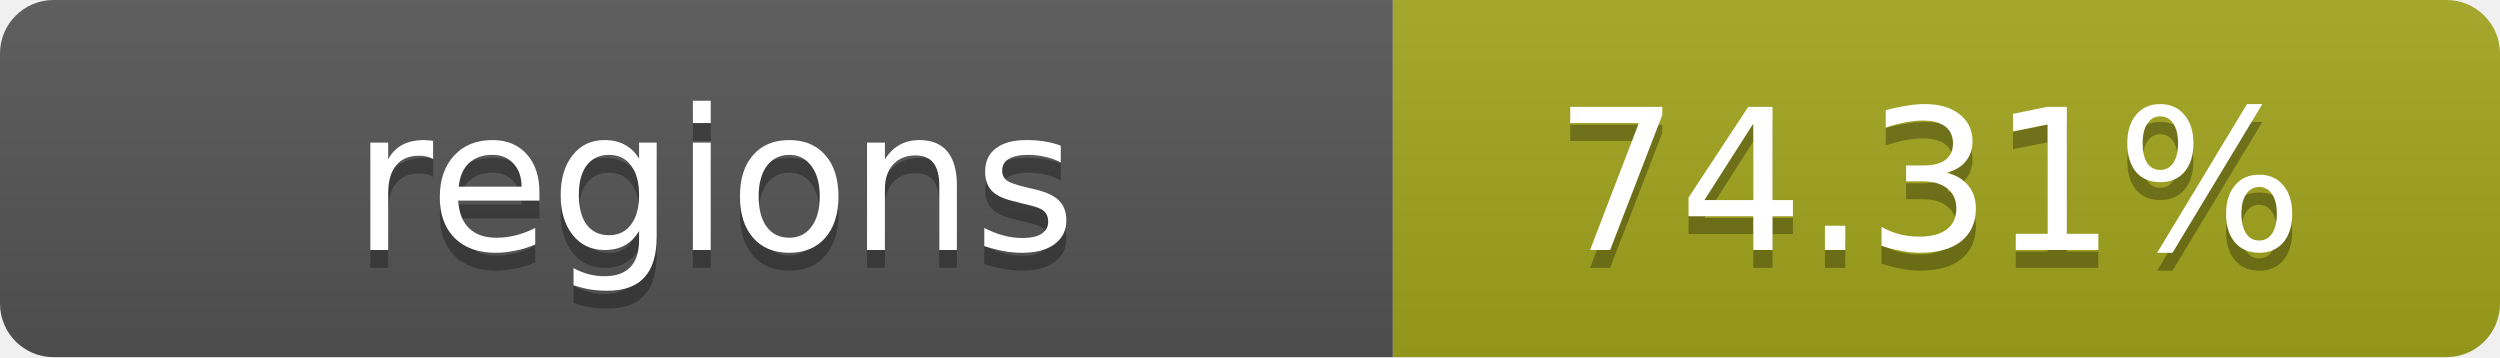
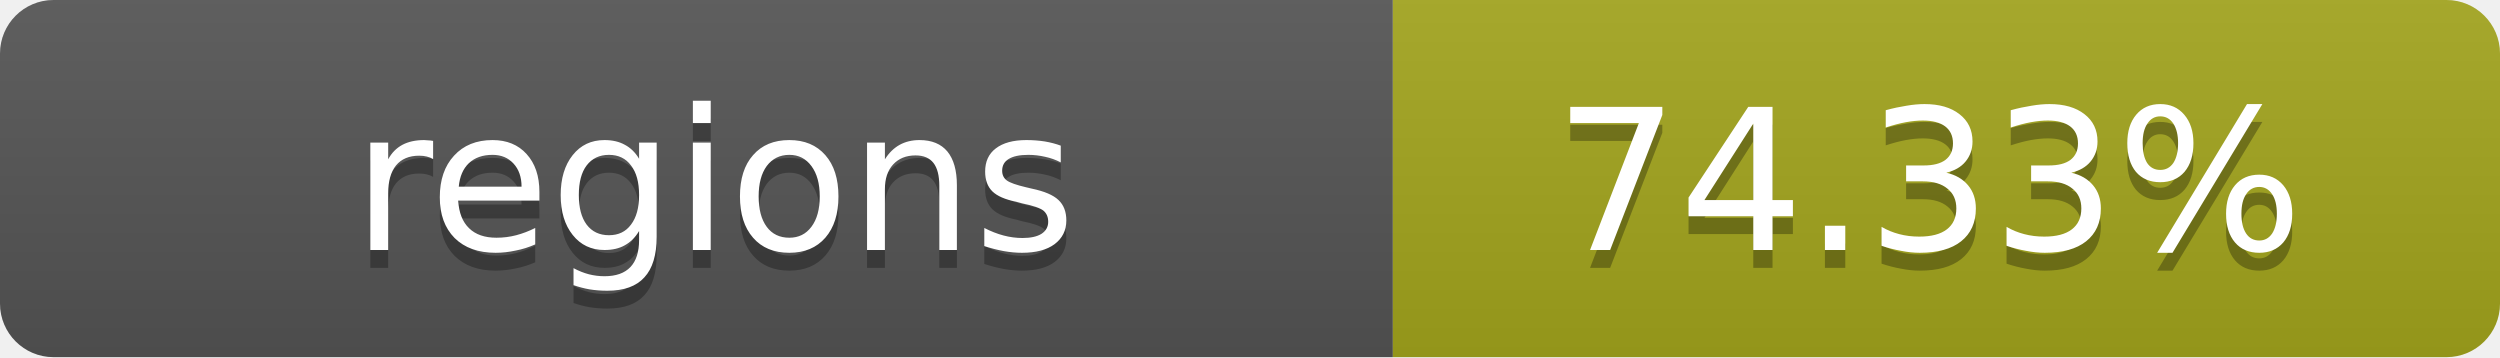
- <svg xmlns="http://www.w3.org/2000/svg" width="140" height="20" role="img" aria-label="regions: 74.31%">
+ <svg xmlns="http://www.w3.org/2000/svg" width="140" height="20" role="img" aria-label="regions: 74.33%">
  <linearGradient id="s" x2="0" y2="100%">
    <stop offset="0" stop-color="#bbb" stop-opacity=".1" />
    <stop offset="1" stop-opacity=".1" />
  </linearGradient>
  <clipPath id="r">
    <rect width="140" height="20" rx="3" fill="#fff" />
  </clipPath>
  <g clip-path="url(#r)">
    <rect width="78" height="20" fill="#555" />
    <rect x="78" width="62" height="20" fill="#a4a61d" />
    <rect width="140" height="20" fill="url(#s)" />
  </g>
  <g fill="#fff" text-anchor="middle" font-family="Verdana,Geneva,DejaVu Sans,sans-serif" text-rendering="geometricPrecision" font-size="11">
    <text x="40" y="15" fill="#010101" fill-opacity=".3">regions</text>
    <text x="40" y="14">regions</text>
-     <text x="108" y="15" fill="#010101" fill-opacity=".3">74.31%</text>
-     <text x="108" y="14">74.31%</text>
+     <text x="108" y="15" fill="#010101" fill-opacity=".3">74.33%</text>
+     <text x="108" y="14">74.33%</text>
  </g>
</svg>
